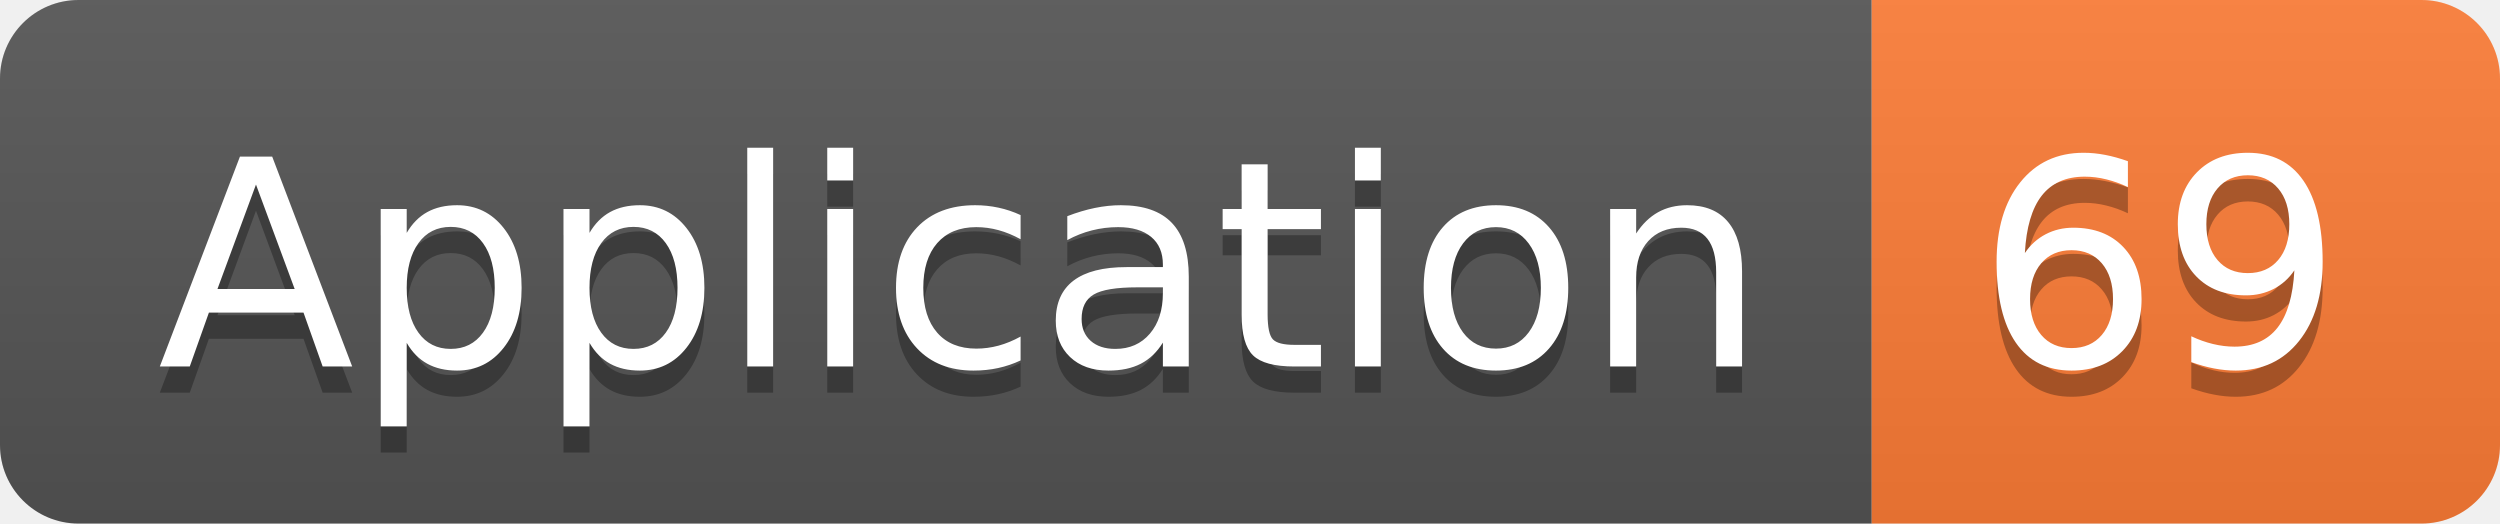
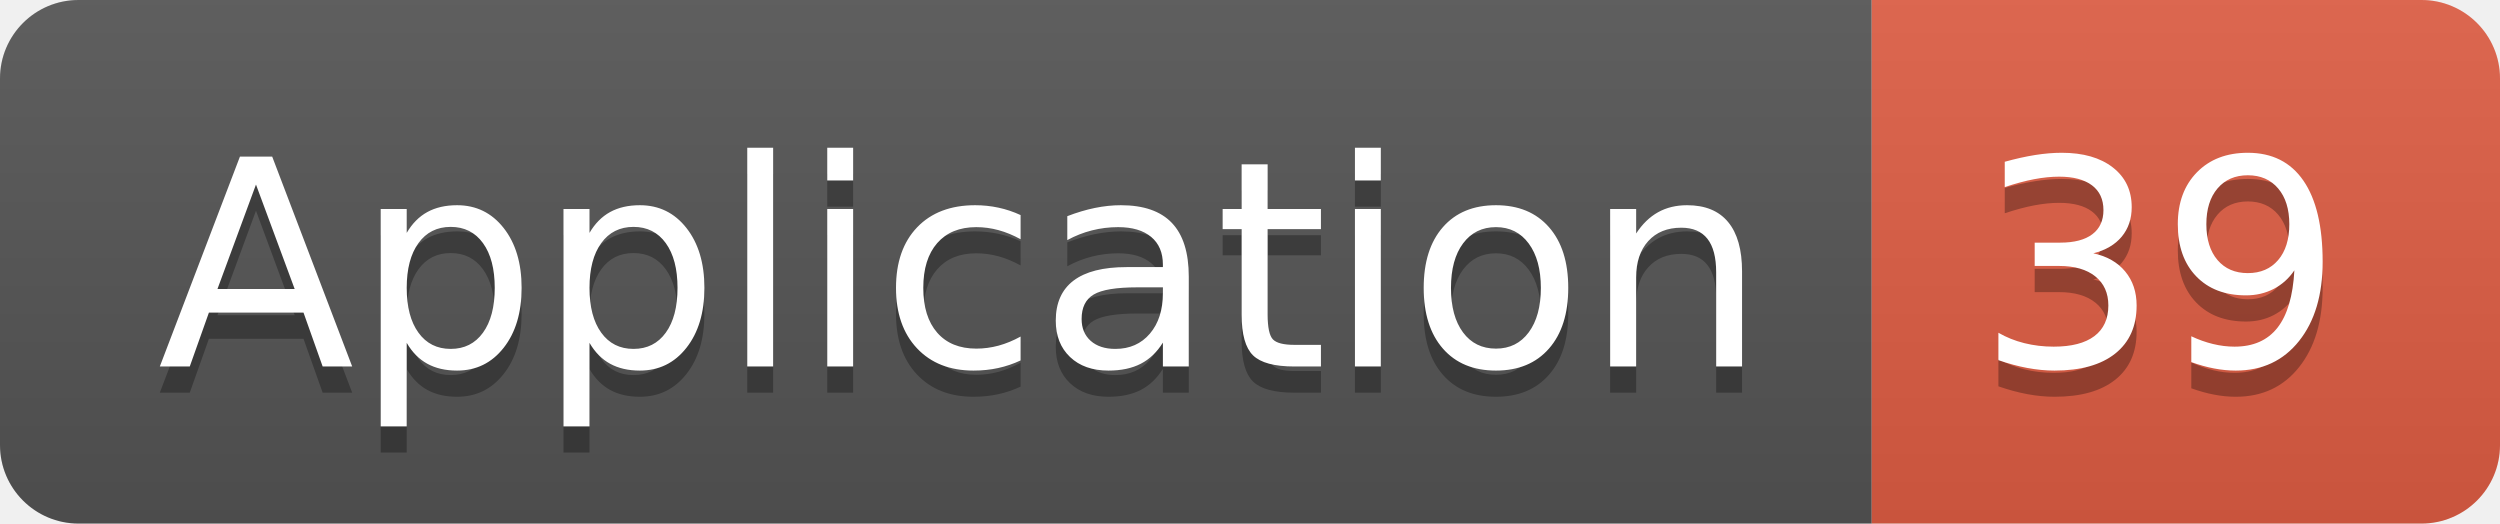
<svg xmlns="http://www.w3.org/2000/svg" width="95.5" height="20">
  <linearGradient id="smooth" x2="0" y2="100%">
    <stop offset="0" stop-color="#bbb" stop-opacity=".1" />
    <stop offset="1" stop-opacity=".1" />
  </linearGradient>
  <clipPath id="round">
    <rect width="95.5" height="20" rx="3" fill="#fff" />
  </clipPath>
  <g clip-path="url(#round)">
    <rect width="71.5" height="20" fill="#555" />
-     <rect x="71.5" width="24.0" height="20" fill="#fe7d37" />
+     <rect x="71.5" width="24.0" height="20" fill="#e05d44" />
    <rect width="95.5" height="20" fill="url(#smooth)" />
  </g>
  <g fill="#fff" text-anchor="middle" font-family="DejaVu Sans,Verdana,Geneva,sans-serif" font-size="110">
    <text x="367.5" y="150" fill="#010101" fill-opacity=".3" transform="scale(0.1)" textLength="615.0" lengthAdjust="spacing">Application</text>
    <text x="367.5" y="140" transform="scale(0.1)" textLength="615.0" lengthAdjust="spacing">Application</text>
-     <text x="825.0" y="150" fill="#010101" fill-opacity=".3" transform="scale(0.1)" textLength="140.0" lengthAdjust="spacing">69</text>
-     <text x="825.0" y="140" transform="scale(0.1)" textLength="140.0" lengthAdjust="spacing">69</text>
+     <text x="825.0" y="150" fill="#010101" fill-opacity=".3" transform="scale(0.1)" textLength="140.0" lengthAdjust="spacing">39</text>
+     <text x="825.0" y="140" transform="scale(0.1)" textLength="140.0" lengthAdjust="spacing">39</text>
  </g>
</svg>
